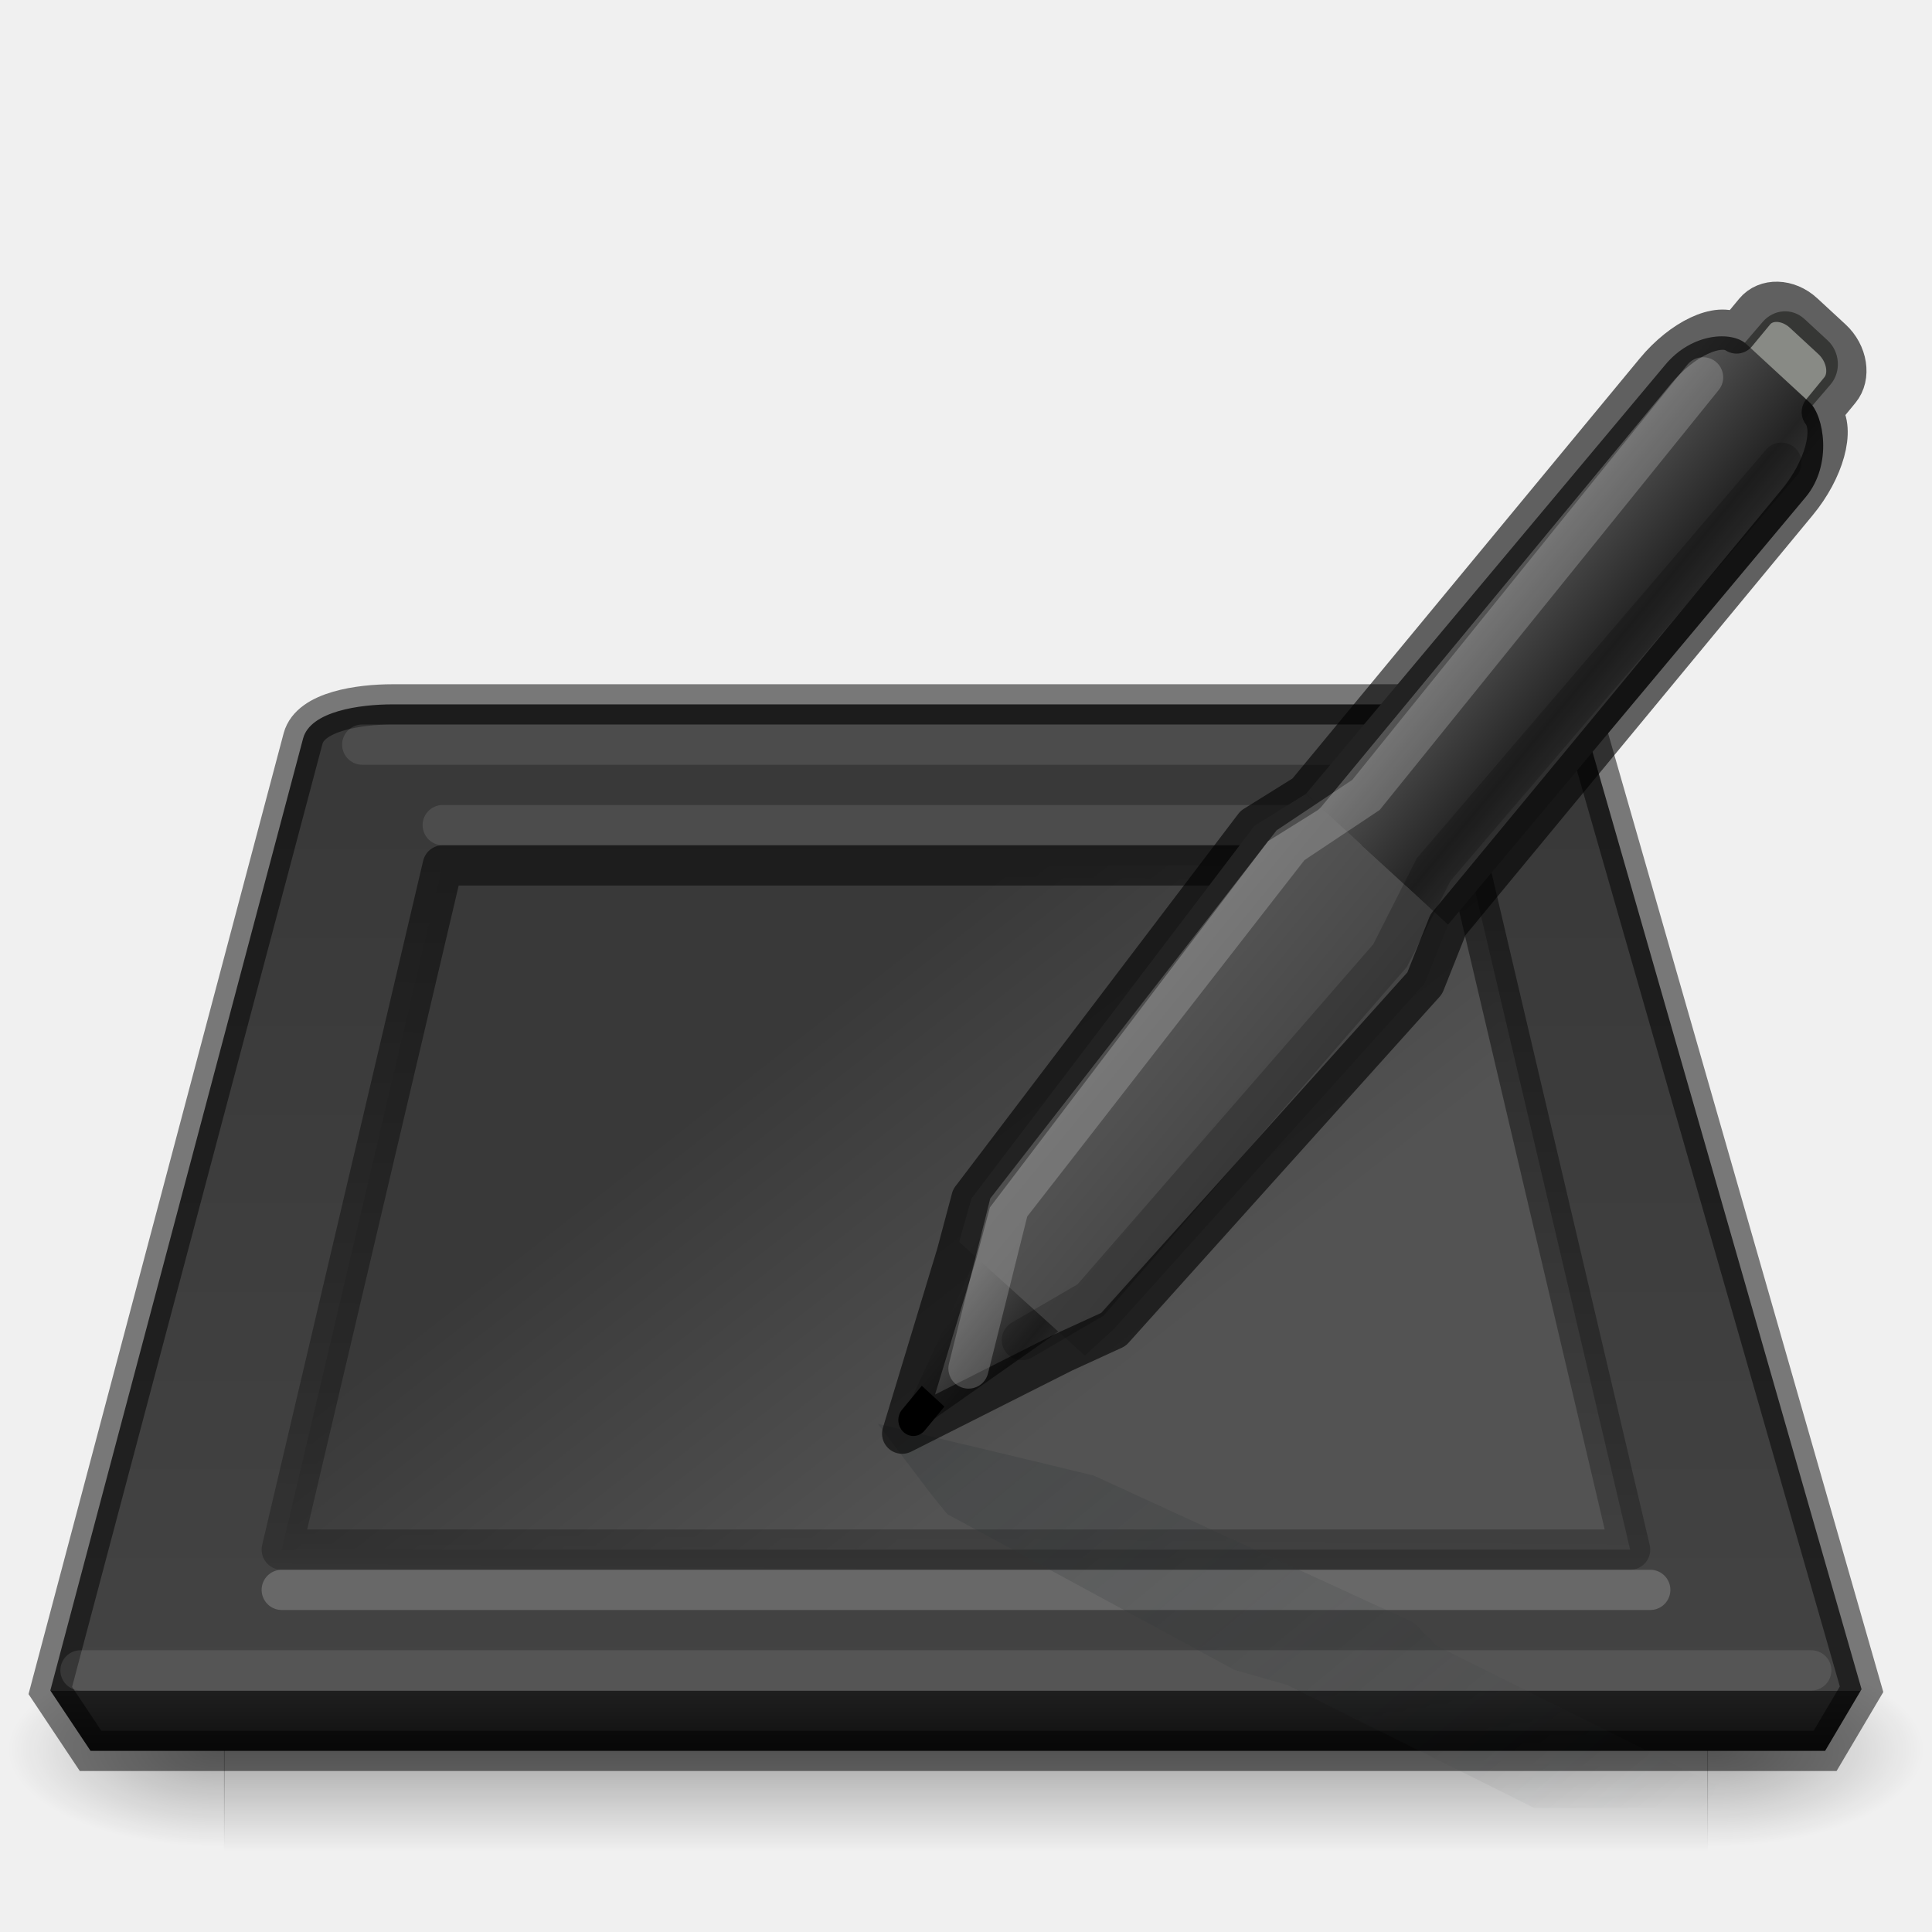
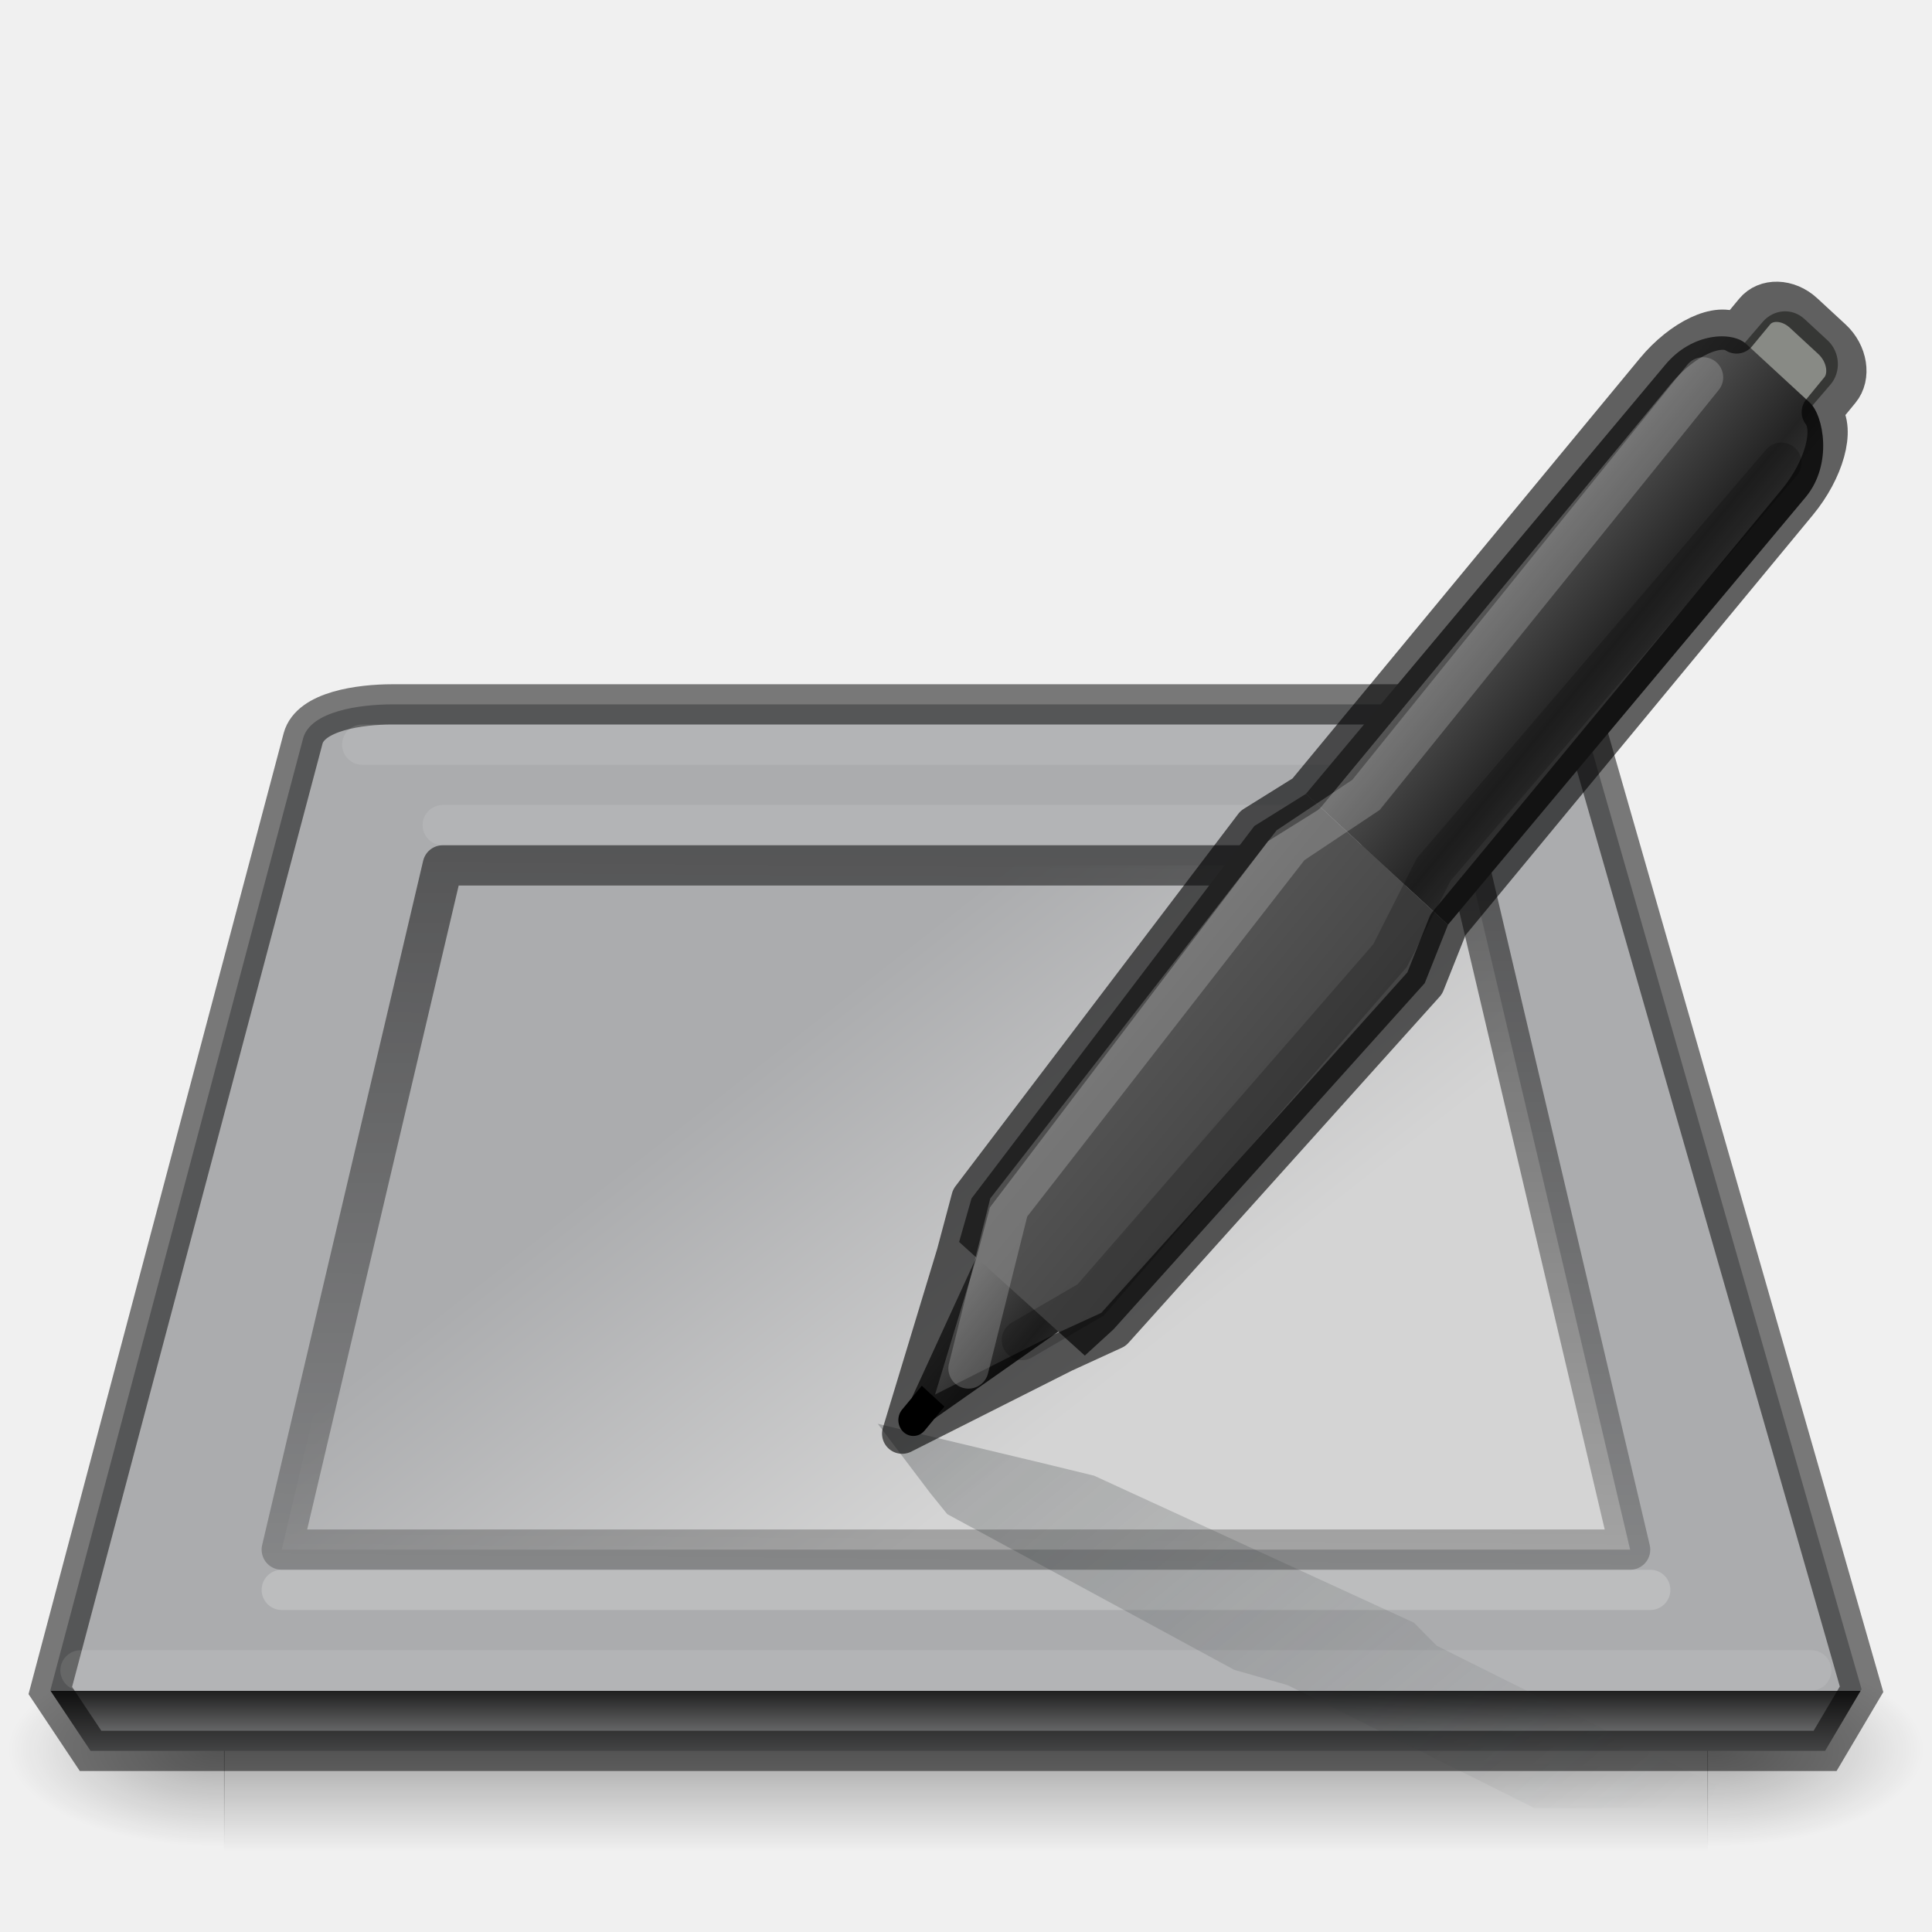
- <svg xmlns="http://www.w3.org/2000/svg" xmlns:xlink="http://www.w3.org/1999/xlink" id="svg3786" height="48" width="48" version="1.0">
+ <svg xmlns="http://www.w3.org/2000/svg" xmlns:xlink="http://www.w3.org/1999/xlink" version="1.0" width="48" height="48" id="svg3786">
  <defs id="defs3788">
    <linearGradient id="linearGradient3874">
-       <stop style="stop-color:#000000;stop-opacity:1;" offset="0" id="stop3876" />
-       <stop style="stop-color:#000000;stop-opacity:0;" offset="1" id="stop3878" />
+       <stop id="stop3876" offset="0" style="stop-color:#000000;stop-opacity:1;" />
+       <stop id="stop3878" offset="1" style="stop-color:#000000;stop-opacity:0;" />
    </linearGradient>
-     <linearGradient id="linearGradient3861" y2="12.883" gradientUnits="userSpaceOnUse" x2="11.218" gradientTransform="matrix(0.99778,0,0,0.8855143,0.053179,4.204371)" y1="24.05" x1="17.741">
-       <stop id="stop3863" style="stop-color:#0a0a0a;stop-opacity:1" offset="0" />
-       <stop offset="0.083" style="stop-color:#1f1f1f;stop-opacity:1" id="stop3865" />
-       <stop offset="0.083" style="stop-color:#434343;stop-opacity:1" id="stop3867" />
-       <stop id="stop3869" style="stop-color:#393939;stop-opacity:1" offset="1" />
+     <linearGradient x1="17.741" y1="24.05" gradientTransform="matrix(0.99778,0,0,0.8855143,0.053179,4.204371)" x2="11.218" gradientUnits="userSpaceOnUse" y2="12.883" id="linearGradient3861">
+       <stop offset="0" style="stop-color:#abacae;stop-opacity:1" id="stop3863" />
+       <stop id="stop3865" style="stop-color:#1f1f1f;stop-opacity:1" offset="0.083" />
+       <stop id="stop3867" style="stop-color:#abacae;stop-opacity:1" offset="0.083" />
+       <stop offset="1" style="stop-color:#abacae;stop-opacity:1" id="stop3869" />
    </linearGradient>
-     <radialGradient r="23" gradientTransform="matrix(1.1924,0.5313943,-0.49419,0.81474,3.4847,3.699171)" cx="14.237" cy="12.595" gradientUnits="userSpaceOnUse" id="radialGradient3841">
-       <stop offset="0" style="stop-color:#535353;stop-opacity:1" id="stop3843" />
-       <stop offset="1" style="stop-color:#393939;stop-opacity:1" id="stop3845" />
+     <radialGradient id="radialGradient3841" gradientUnits="userSpaceOnUse" cy="12.595" cx="14.237" gradientTransform="matrix(1.1924,0.5313943,-0.49419,0.81474,3.4847,3.699171)" r="23">
+       <stop id="stop3843" style="stop-color:#d4d4d4;stop-opacity:1" offset="0" />
+       <stop id="stop3845" style="stop-color:#abacae;stop-opacity:1" offset="1" />
    </radialGradient>
    <linearGradient id="linearGradient5060">
-       <stop id="stop5062" offset="0" />
-       <stop id="stop5064" style="stop-opacity:0" offset="1" />
+       <stop offset="0" id="stop5062" />
+       <stop offset="1" style="stop-opacity:0" id="stop5064" />
    </linearGradient>
-     <linearGradient id="linearGradient2877" y2="609.51" gradientUnits="userSpaceOnUse" x2="302.86" gradientTransform="matrix(0.076357,0,0,0.020588,-3.5974,32.451)" y1="366.65" x1="302.86">
-       <stop id="stop5050" style="stop-opacity:0" offset="0" />
-       <stop id="stop5056" offset=".5" />
-       <stop id="stop5052" style="stop-opacity:0" offset="1" />
+     <linearGradient x1="302.86" y1="366.65" gradientTransform="matrix(0.076357,0,0,0.020588,-3.5974,32.451)" x2="302.86" gradientUnits="userSpaceOnUse" y2="609.51" id="linearGradient2877">
+       <stop offset="0" style="stop-opacity:0" id="stop5050" />
+       <stop offset=".5" id="stop5056" />
+       <stop offset="1" style="stop-opacity:0" id="stop5052" />
    </linearGradient>
-     <linearGradient xlink:href="#radialGradient3841" id="linearGradient3839" x1="25.5" y1="33.25" x2="18.25" y2="24" gradientUnits="userSpaceOnUse" gradientTransform="translate(1,2)" />
-     <linearGradient xlink:href="#linearGradient3861" id="linearGradient3859" gradientUnits="userSpaceOnUse" gradientTransform="translate(-0.25,5)" x1="25.25" y1="39" x2="25.25" y2="15" />
-     <radialGradient xlink:href="#linearGradient5060" id="radialGradient3891" gradientUnits="userSpaceOnUse" gradientTransform="matrix(-0.044847,0,0,0.020588,32.611,31.451)" cx="605.71" cy="486.65" r="117.14" />
-     <radialGradient xlink:href="#linearGradient5060" id="radialGradient3894" gradientUnits="userSpaceOnUse" gradientTransform="matrix(0.044847,0,0,0.020588,15.389,31.451)" cx="605.71" cy="486.65" r="117.14" />
-     <linearGradient xlink:href="#linearGradient2877" id="linearGradient3897" gradientUnits="userSpaceOnUse" gradientTransform="matrix(0.076357,0,0,0.020588,-3.5974,31.451)" x1="302.86" y1="366.65" x2="302.86" y2="609.51" />
-     <linearGradient xlink:href="#linearGradient3874" id="linearGradient3880" x1="22.261" y1="19.219" x2="22" y2="51" gradientUnits="userSpaceOnUse" gradientTransform="translate(1,2)" />
-     <linearGradient gradientTransform="matrix(0.4906548,-0.5935453,0.5619819,0.5182122,18.82946,30.76638)" gradientUnits="userSpaceOnUse" id="linearGradient2756" x1="1.5" x2="1.5" xlink:href="#linearGradient3648" y1="4.265" y2="8" />
+     <linearGradient gradientTransform="translate(1,2)" gradientUnits="userSpaceOnUse" y2="24" x2="18.25" y1="33.25" x1="25.5" id="linearGradient3839" xlink:href="#radialGradient3841" />
+     <linearGradient y2="15" x2="25.25" y1="39" x1="25.25" gradientTransform="translate(-0.25,5)" gradientUnits="userSpaceOnUse" id="linearGradient3859" xlink:href="#linearGradient3861" />
+     <radialGradient r="117.14" cy="486.65" cx="605.71" gradientTransform="matrix(-0.044847,0,0,0.020588,32.611,31.451)" gradientUnits="userSpaceOnUse" id="radialGradient3891" xlink:href="#linearGradient5060" />
+     <radialGradient r="117.14" cy="486.65" cx="605.71" gradientTransform="matrix(0.044847,0,0,0.020588,15.389,31.451)" gradientUnits="userSpaceOnUse" id="radialGradient3894" xlink:href="#linearGradient5060" />
+     <linearGradient y2="609.51" x2="302.86" y1="366.65" x1="302.86" gradientTransform="matrix(0.076357,0,0,0.020588,-3.5974,31.451)" gradientUnits="userSpaceOnUse" id="linearGradient3897" xlink:href="#linearGradient2877" />
+     <linearGradient gradientTransform="translate(1,2)" gradientUnits="userSpaceOnUse" y2="51" x2="22" y1="19.219" x1="22.261" id="linearGradient3880" xlink:href="#linearGradient3874" />
+     <linearGradient y2="8" y1="4.265" xlink:href="#linearGradient3648" x2="1.5" x1="1.5" id="linearGradient2756" gradientUnits="userSpaceOnUse" gradientTransform="matrix(0.4906548,-0.5935453,0.5619819,0.5182122,18.82946,30.76638)" />
    <linearGradient id="linearGradient16397">
-       <stop id="stop16399" offset="0" style="stop-color:#565656;stop-opacity:1" />
-       <stop id="stop16401" offset="1" style="stop-color:#454545;stop-opacity:1" />
+       <stop style="stop-color:#565656;stop-opacity:1" offset="0" id="stop16399" />
+       <stop style="stop-color:#454545;stop-opacity:1" offset="1" id="stop16401" />
    </linearGradient>
-     <linearGradient gradientTransform="matrix(0.4906548,-0.5935453,0.5619819,0.5182122,18.82946,30.76638)" gradientUnits="userSpaceOnUse" id="linearGradient2760" x1="24" x2="24" xlink:href="#linearGradient3648" y1="3.5" y2="8.5" />
+     <linearGradient y2="8.5" y1="3.5" xlink:href="#linearGradient3648" x2="24" x1="24" id="linearGradient2760" gradientUnits="userSpaceOnUse" gradientTransform="matrix(0.4906548,-0.5935453,0.5619819,0.5182122,18.82946,30.76638)" />
    <linearGradient id="linearGradient3648">
-       <stop id="stop3650" offset="0" style="stop-color:#545454;stop-opacity:1" />
-       <stop id="stop26236" offset="0.797" style="stop-color:#232323;stop-opacity:1" />
-       <stop id="stop3652" offset="1" style="stop-color:#303030;stop-opacity:1" />
+       <stop style="stop-color:#545454;stop-opacity:1" offset="0" id="stop3650" />
+       <stop style="stop-color:#232323;stop-opacity:1" offset="0.797" id="stop26236" />
+       <stop style="stop-color:#303030;stop-opacity:1" offset="1" id="stop3652" />
    </linearGradient>
-     <linearGradient gradientTransform="matrix(0.4906548,-0.5935453,0.5619819,0.5182122,18.82946,30.76638)" gradientUnits="userSpaceOnUse" id="linearGradient2762" x1="6.5" x2="6.5" xlink:href="#linearGradient16397" y1="3" y2="9" />
-     <linearGradient gradientTransform="matrix(0.9557953,0,0.3203373,-0.7915548,-9.442239,48.42824)" gradientUnits="userSpaceOnUse" id="linearGradient4652" x1="26.322" x2="49.735" xlink:href="#linearGradient9508" y1="19.019" y2="3.516" />
+     <linearGradient y2="9" y1="3" xlink:href="#linearGradient16397" x2="6.5" x1="6.5" id="linearGradient2762" gradientUnits="userSpaceOnUse" gradientTransform="matrix(0.4906548,-0.5935453,0.5619819,0.5182122,18.82946,30.76638)" />
+     <linearGradient y2="3.516" y1="19.019" xlink:href="#linearGradient9508" x2="49.735" x1="26.322" id="linearGradient4652" gradientUnits="userSpaceOnUse" gradientTransform="matrix(0.9557953,0,0.3203373,-0.7915548,-9.442239,48.42824)" />
    <linearGradient id="linearGradient9508">
-       <stop id="stop9510" offset="0" style="stop-color:#2e3436;stop-opacity:0.582;" />
-       <stop id="stop9512" offset="1" style="stop-color:#2e3436;stop-opacity:0;" />
+       <stop style="stop-color:#2e3436;stop-opacity:0.582;" offset="0" id="stop9510" />
+       <stop style="stop-color:#2e3436;stop-opacity:0;" offset="1" id="stop9512" />
    </linearGradient>
  </defs>
-   <g transform="translate(0,2)" id="g3899">
-     <rect x="5.565" y="39" width="36.869" height="5" style="opacity:0.3;fill:url(#linearGradient3897)" id="rect2723" />
-     <path d="m 42.417,39 0,5 c 2.309,0.009 5.583,-1.12 5.583,-2.5 0,-1.38 -2.577,-2.5 -5.583,-2.5 z" style="opacity:0.3;fill:url(#radialGradient3894)" id="path2725" />
-     <path d="m 5.583,39 0,5 C 3.274,44.009 0,42.88 0,41.5 c 0,-1.38 2.577,-2.5 5.583,-2.5 z" style="opacity:0.3;fill:url(#radialGradient3891)" id="path2727" />
+   <g id="g3899" transform="translate(0,2)">
+     <rect id="rect2723" style="opacity:0.3;fill:url(#linearGradient3897)" height="5" width="36.869" y="39" x="5.565" />
+     <path id="path2725" style="opacity:0.3;fill:url(#radialGradient3894)" d="m 42.417,39 0,5 c 2.309,0.009 5.583,-1.12 5.583,-2.5 0,-1.38 -2.577,-2.5 -5.583,-2.5 z" />
+     <path id="path2727" style="opacity:0.3;fill:url(#radialGradient3891)" d="m 5.583,39 0,5 C 3.274,44.009 0,42.88 0,41.5 c 0,-1.38 2.577,-2.5 5.583,-2.5 z" />
  </g>
-   <path style="fill:url(#linearGradient3859);fill-opacity:1;fill-rule:evenodd;stroke:none;enable-background:new" d="m 9.75,17.5 c -0.81,0 -2.035,0.168 -2.219,0.844 L 1.25,42 l 1,1.5 43.094,0 0.906,-1.531 -6.781,-23.625 C 39.309,17.796 38.409,17.5 37.75,17.5 Z" id="rect6431" />
-   <path style="fill:url(#linearGradient3839);fill-opacity:1;stroke:none;stroke-width:0.5;stroke-linecap:butt;stroke-linejoin:miter;stroke-miterlimit:4;stroke-dasharray:none;stroke-opacity:1" d="m 11,21.5 -4,17 33.5,0 -4,-17 z" id="path3246" />
-   <path id="path3854" d="m 11,21.5 -4,17 33.5,0 -4,-17 z" style="opacity:0.5;fill:none;fill-opacity:1;stroke:url(#linearGradient3880);stroke-width:1;stroke-linecap:butt;stroke-linejoin:round;stroke-miterlimit:4;stroke-dasharray:none;stroke-opacity:1" />
-   <path id="path3856" d="m 10,17.5 c -0.81,0 -2.035,0.168 -2.219,0.844 L 1.5,42.469 46.5,42.5 39.719,18.344 C 39.559,17.796 38.659,17.5 38,17.5 Z m 36.5,25 -45,0 1,2 43.094,0 z" style="fill:none;fill-opacity:1;fill-rule:evenodd;stroke:none;stroke-width:1;stroke-linecap:round;stroke-linejoin:round;stroke-opacity:1;enable-background:new" />
-   <path id="path3873" d="m 9.75,17.5 c -0.81,0 -2.035,0.168 -2.219,0.844 L 1.25,42 l 1,1.5 43.094,0 0.906,-1.531 -6.781,-23.625 C 39.309,17.796 38.409,17.5 37.75,17.5 Z" style="opacity:0.5;fill:none;fill-opacity:1;fill-rule:evenodd;stroke:#000000;stroke-opacity:1;enable-background:new" />
-   <path style="opacity:0.2;fill:none;fill-rule:evenodd;stroke:#ffffff;stroke-width:1px;stroke-linecap:round;stroke-linejoin:miter;stroke-opacity:1" d="m 7,39.5 34,0" id="path12857" />
-   <path id="path12859" d="m 11,20.5 25,0" style="opacity:0.1;fill:none;fill-rule:evenodd;stroke:#ffffff;stroke-width:1px;stroke-linecap:round;stroke-linejoin:miter;stroke-opacity:1" />
-   <path id="path13237" d="m 9,18.5 29,0" style="opacity:0.1;fill:none;fill-rule:evenodd;stroke:#ffffff;stroke-width:1px;stroke-linecap:round;stroke-linejoin:miter;stroke-opacity:1" />
-   <path style="opacity:0.1;fill:none;fill-rule:evenodd;stroke:#ffffff;stroke-width:1px;stroke-linecap:round;stroke-linejoin:miter;stroke-opacity:1" d="m 2,41.5 43,0" id="path13239" />
-   <g transform="translate(0,2)" id="g13258">
+   <path id="rect6431" d="m 9.75,17.5 c -0.81,0 -2.035,0.168 -2.219,0.844 L 1.25,42 l 1,1.5 43.094,0 0.906,-1.531 -6.781,-23.625 C 39.309,17.796 38.409,17.5 37.75,17.5 Z" style="fill:url(#linearGradient3859);fill-opacity:1;fill-rule:evenodd;stroke:none;enable-background:new" />
+   <path id="path3246" d="m 11,21.5 -4,17 33.5,0 -4,-17 z" style="fill:url(#linearGradient3839);fill-opacity:1;stroke:none;stroke-width:0.5;stroke-linecap:butt;stroke-linejoin:miter;stroke-miterlimit:4;stroke-dasharray:none;stroke-opacity:1" />
+   <path style="opacity:0.5;fill:none;fill-opacity:1;stroke:url(#linearGradient3880);stroke-width:1;stroke-linecap:butt;stroke-linejoin:round;stroke-miterlimit:4;stroke-dasharray:none;stroke-opacity:1" d="m 11,21.5 -4,17 33.5,0 -4,-17 z" id="path3854" />
+   <path style="fill:none;fill-opacity:1;fill-rule:evenodd;stroke:none;stroke-width:1;stroke-linecap:round;stroke-linejoin:round;stroke-opacity:1;enable-background:new" d="m 10,17.5 c -0.81,0 -2.035,0.168 -2.219,0.844 L 1.5,42.469 46.5,42.5 39.719,18.344 C 39.559,17.796 38.659,17.5 38,17.5 Z m 36.5,25 -45,0 1,2 43.094,0 z" id="path3856" />
+   <path style="opacity:0.5;fill:none;fill-opacity:1;fill-rule:evenodd;stroke:#000000;stroke-opacity:1;enable-background:new" d="m 9.75,17.5 c -0.81,0 -2.035,0.168 -2.219,0.844 L 1.25,42 l 1,1.5 43.094,0 0.906,-1.531 -6.781,-23.625 C 39.309,17.796 38.409,17.5 37.75,17.5 Z" id="path3873" />
+   <path id="path12857" d="m 7,39.5 34,0" style="opacity:0.2;fill:none;fill-rule:evenodd;stroke:#ffffff;stroke-width:1px;stroke-linecap:round;stroke-linejoin:miter;stroke-opacity:1" />
+   <path style="opacity:0.1;fill:none;fill-rule:evenodd;stroke:#ffffff;stroke-width:1px;stroke-linecap:round;stroke-linejoin:miter;stroke-opacity:1" d="m 11,20.5 25,0" id="path12859" />
+   <path style="opacity:0.1;fill:none;fill-rule:evenodd;stroke:#ffffff;stroke-width:1px;stroke-linecap:round;stroke-linejoin:miter;stroke-opacity:1" d="m 9,18.5 29,0" id="path13237" />
+   <path id="path13239" d="m 2,41.5 43,0" style="opacity:0.1;fill:none;fill-rule:evenodd;stroke:#ffffff;stroke-width:1px;stroke-linecap:round;stroke-linejoin:miter;stroke-opacity:1" />
+   <g id="g13258" transform="translate(0,2)">
    <g id="g13247">
-       <path style="display:inline;opacity:0.5;fill:url(#linearGradient4652);fill-opacity:1;stroke:none;enable-background:new" id="path23244" d="m 21.809,33.374 1.301,1.719 0.424,0.525 7.127,3.867 1.329,0.382 6.137,3.055 4.129,0 c 0.197,-0.166 0.326,-0.358 0.368,-0.573 l -6.929,-3.461 -0.566,-0.573 -7.947,-3.652 -1.273,-0.31 z" />
-       <path d="m 42.942,6.989 0.849,-0.989 c 0.275,-0.32 0.733,-0.358 1.041,-0.074 l 0.574,0.53 c 0.308,0.284 0.345,0.779 0.071,1.099 L 44.628,8.544 C 44.353,8.864 43.895,8.902 43.587,8.618 L 43.012,8.088 C 42.704,7.804 42.667,7.309 42.942,6.989 Z" id="rect10493" style="fill:#888a85;fill-opacity:1;stroke:none" />
-       <path d="m 22.656,32.726 1.856,-4.042 2.248,2.073 -3.542,2.487 z" id="rect10499" style="fill:url(#linearGradient2756);fill-opacity:1;stroke:none" />
-       <path d="M 35.974,20.975 44.866,10.346 C 45.538,9.533 45.307,8.319 44.963,8.002 L 43.382,6.544 C 43.038,6.227 42.041,6.255 41.369,7.068 L 32.446,17.722 Z" id="rect10487" style="fill:url(#linearGradient2760);fill-opacity:1;stroke:none" />
-       <path d="m 23.829,28.856 3.123,2.823 0.712,-0.651 7.733,-8.602 0.578,-1.451 -3.528,-3.253 -1.283,0.8 -7.027,9.253 z" id="path10502" style="fill:url(#linearGradient2762);fill-opacity:1;stroke:none" />
-       <path d="m 22.411,33.023 c -0.135,0.164 -0.119,0.413 0.036,0.556 0.155,0.143 0.391,0.126 0.526,-0.038 l 0.491,-0.594 -0.562,-0.518 z" id="path10496" style="color:#000000;display:inline;overflow:visible;visibility:visible;fill:#000000;fill-opacity:1;fill-rule:evenodd;stroke:none;stroke-width:1px;marker:none;enable-background:accumulate" />
-       <path d="m 22.414,33.619 3.998,-2.016 1.252,-0.574 7.733,-8.602 0.578,-1.451 8.68,-10.5 c 0.658,-0.796 0.949,-1.803 0.607,-2.238 L 45.711,7.692 C 45.989,7.356 45.9,6.784 45.513,6.427 L 44.808,5.776 C 44.421,5.42 43.873,5.404 43.594,5.741 L 43.144,6.285 C 42.69,5.986 41.784,6.426 41.126,7.222 l -8.68,10.5 -1.283,0.8 -7.027,9.253 -0.37,1.387 z" id="path12486" style="opacity:0.6;fill:none;stroke:#000000;stroke-width:1;stroke-linecap:butt;stroke-linejoin:round;stroke-miterlimit:1;stroke-dasharray:none;stroke-dashoffset:0;stroke-opacity:1" />
-       <path style="opacity:0.2;fill:none;fill-rule:evenodd;stroke:#ffffff;stroke-width:1px;stroke-linecap:round;stroke-linejoin:miter;stroke-opacity:1" d="m 24.062,32 1,-4 7,-9 1.875,-1.25 8.375,-10.375" id="path12944" />
-       <path id="path12946" d="m 25.388,31.293 1.707,-0.995 7.442,-8.558 1.08,-2.134 8.64,-10.11" style="opacity:0.2;fill:none;fill-rule:evenodd;stroke:#000000;stroke-width:1px;stroke-linecap:round;stroke-linejoin:miter;stroke-opacity:1" />
+       <path d="m 21.809,33.374 1.301,1.719 0.424,0.525 7.127,3.867 1.329,0.382 6.137,3.055 4.129,0 c 0.197,-0.166 0.326,-0.358 0.368,-0.573 l -6.929,-3.461 -0.566,-0.573 -7.947,-3.652 -1.273,-0.31 z" id="path23244" style="display:inline;opacity:0.5;fill:url(#linearGradient4652);fill-opacity:1;stroke:none;enable-background:new" />
+       <path style="fill:#888a85;fill-opacity:1;stroke:none" id="rect10493" d="m 42.942,6.989 0.849,-0.989 c 0.275,-0.32 0.733,-0.358 1.041,-0.074 l 0.574,0.53 c 0.308,0.284 0.345,0.779 0.071,1.099 L 44.628,8.544 C 44.353,8.864 43.895,8.902 43.587,8.618 L 43.012,8.088 C 42.704,7.804 42.667,7.309 42.942,6.989 Z" />
+       <path style="fill:url(#linearGradient2756);fill-opacity:1;stroke:none" id="rect10499" d="m 22.656,32.726 1.856,-4.042 2.248,2.073 -3.542,2.487 z" />
+       <path style="fill:url(#linearGradient2760);fill-opacity:1;stroke:none" id="rect10487" d="M 35.974,20.975 44.866,10.346 C 45.538,9.533 45.307,8.319 44.963,8.002 L 43.382,6.544 C 43.038,6.227 42.041,6.255 41.369,7.068 L 32.446,17.722 Z" />
+       <path style="fill:url(#linearGradient2762);fill-opacity:1;stroke:none" id="path10502" d="m 23.829,28.856 3.123,2.823 0.712,-0.651 7.733,-8.602 0.578,-1.451 -3.528,-3.253 -1.283,0.8 -7.027,9.253 z" />
+       <path style="color:#000000;display:inline;overflow:visible;visibility:visible;fill:#000000;fill-opacity:1;fill-rule:evenodd;stroke:none;stroke-width:1px;marker:none;enable-background:accumulate" id="path10496" d="m 22.411,33.023 c -0.135,0.164 -0.119,0.413 0.036,0.556 0.155,0.143 0.391,0.126 0.526,-0.038 l 0.491,-0.594 -0.562,-0.518 z" />
+       <path style="opacity:0.6;fill:none;stroke:#000000;stroke-width:1;stroke-linecap:butt;stroke-linejoin:round;stroke-miterlimit:1;stroke-dasharray:none;stroke-dashoffset:0;stroke-opacity:1" id="path12486" d="m 22.414,33.619 3.998,-2.016 1.252,-0.574 7.733,-8.602 0.578,-1.451 8.68,-10.5 c 0.658,-0.796 0.949,-1.803 0.607,-2.238 L 45.711,7.692 C 45.989,7.356 45.9,6.784 45.513,6.427 L 44.808,5.776 C 44.421,5.42 43.873,5.404 43.594,5.741 L 43.144,6.285 C 42.69,5.986 41.784,6.426 41.126,7.222 l -8.68,10.5 -1.283,0.8 -7.027,9.253 -0.37,1.387 z" />
+       <path id="path12944" d="m 24.062,32 1,-4 7,-9 1.875,-1.25 8.375,-10.375" style="opacity:0.2;fill:none;fill-rule:evenodd;stroke:#ffffff;stroke-width:1px;stroke-linecap:round;stroke-linejoin:miter;stroke-opacity:1" />
+       <path style="opacity:0.2;fill:none;fill-rule:evenodd;stroke:#000000;stroke-width:1px;stroke-linecap:round;stroke-linejoin:miter;stroke-opacity:1" d="m 25.388,31.293 1.707,-0.995 7.442,-8.558 1.08,-2.134 8.64,-10.11" id="path12946" />
    </g>
  </g>
</svg>
